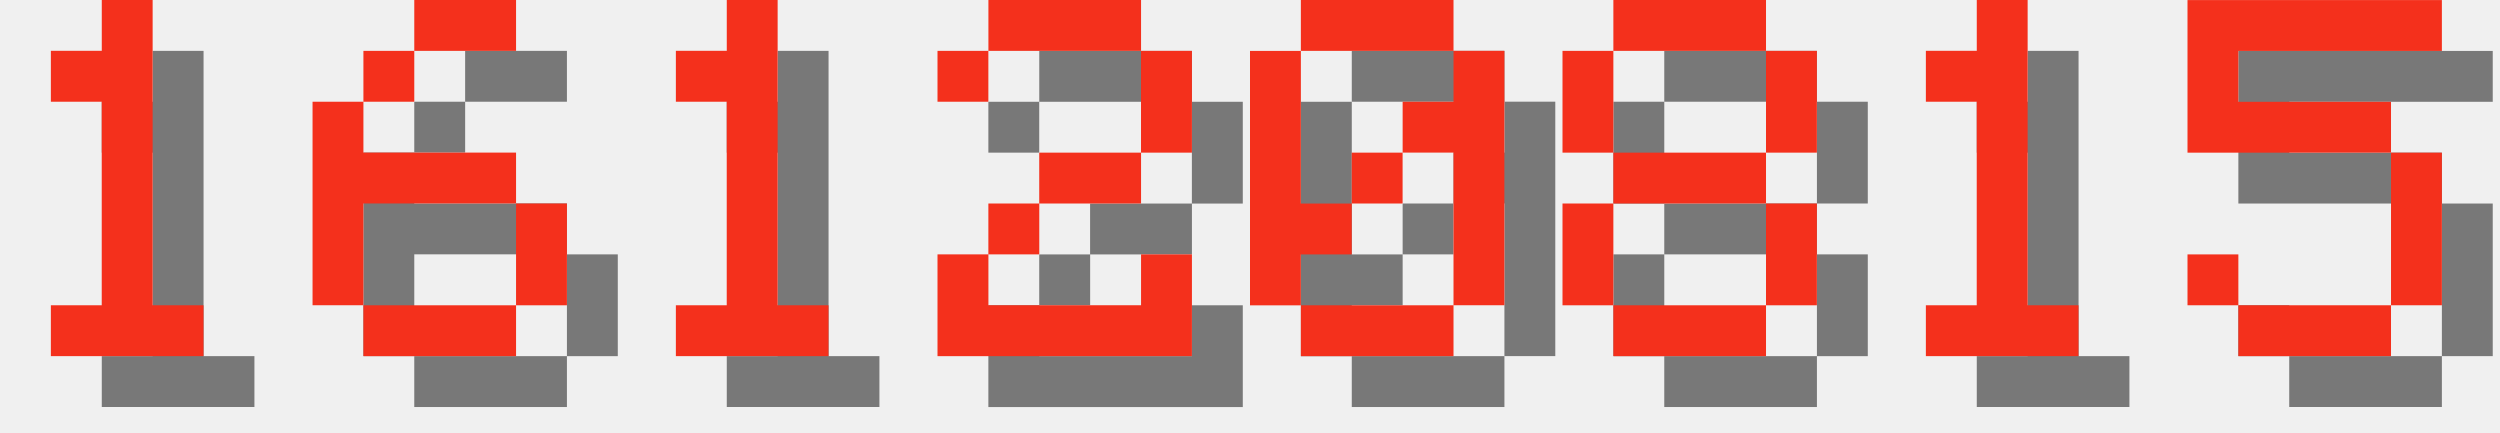
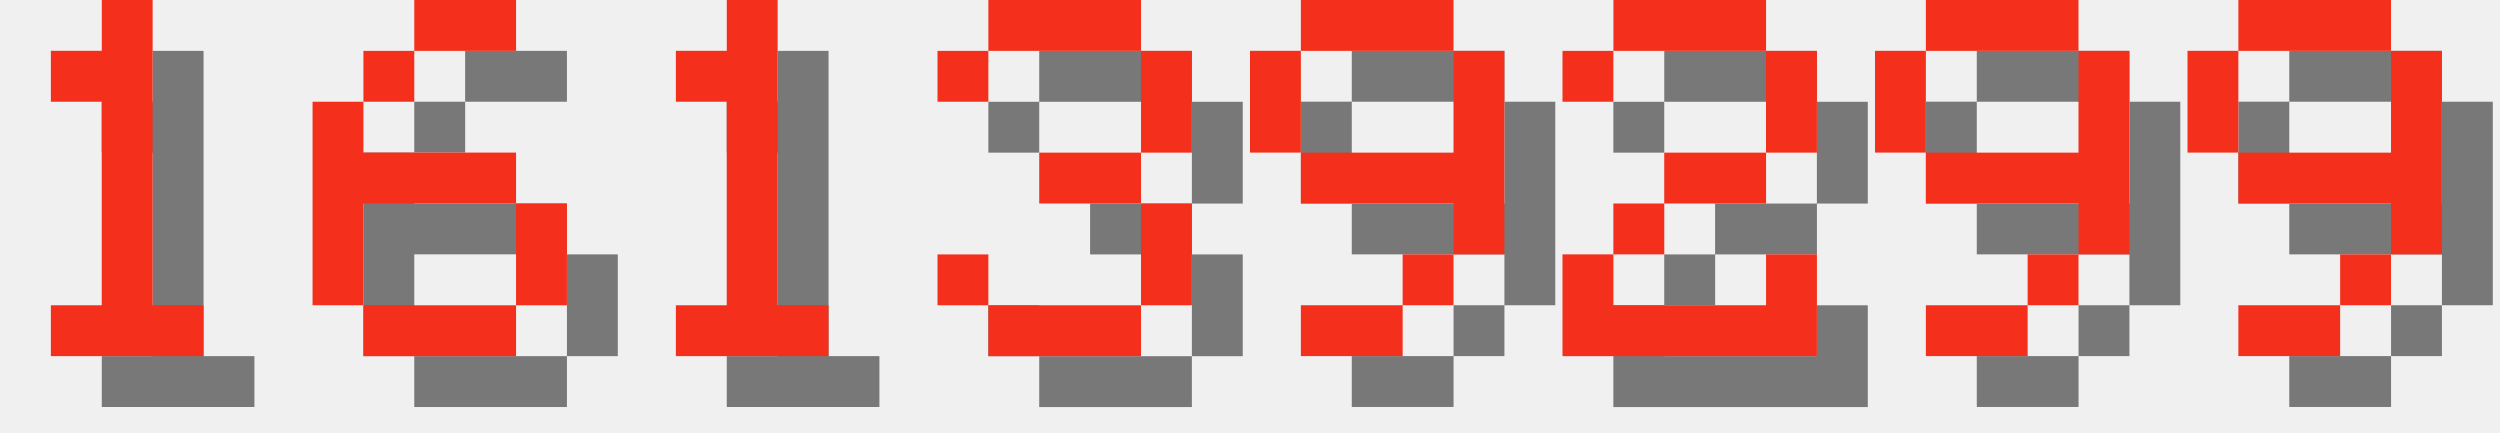
<svg xmlns="http://www.w3.org/2000/svg" version="1.1" width="208.0" height="36">
  <style>
        .text-foreground {
            fill: #F4301C;
        }
        .text-shadow {
            fill: #000000;
            fill-opacity: 0.5;
        }
    </style>
  <g class="digit" id="digit_1" transform="translate(0.0, 0), scale(4)">
    <path id="digit_1_shadow" class="text-shadow" d="m2.117 2.117v1.058h1.058v4.233h-1.058v1.058h3.175v-1.058h-1.058v-6.35h-1.058v1.058h-1.058z" fill-opacity=".5" style="paint-order:stroke fill markers" />
    <path id="digit_1_fg" class="text-foreground" d="m1.058 1.058v1.058h1.058v4.233h-1.058v1.058h3.175v-1.058h-1.058v-6.35h-1.058v1.058h-1.058z" fill="#fff" style="paint-order:stroke fill markers" />
  </g>
  <g class="digit" id="digit_6" transform="translate(26.0, 0), scale(4)">
    <path id="digit_6_shadow" class="text-shadow" d="m3.175 1.058v1.058h2.117v-1.058h-2.117zm0 1.058h-1.058v1.058h1.058v-1.058zm-1.058 1.058h-1.058v4.233h1.058v-2.117h3.175v-1.058h-3.175v-1.058zm3.175 2.117v2.117h1.058v-2.117h-1.058zm0 2.117h-3.175v1.058h3.175v-1.058z" fill-opacity=".5" style="paint-order:stroke fill markers" />
    <path id="digit_6_fg" class="text-foreground" d="m2.117 0v1.058h2.117v-1.058h-2.117zm0 1.058h-1.058v1.058h1.058v-1.058zm-1.058 1.058h-1.058v4.233h1.058v-2.117h3.175v-1.058h-3.175v-1.058zm3.175 2.117v2.117h1.058v-2.117h-1.058zm0 2.117h-3.175v1.058h3.175v-1.058z" fill="#fff" style="paint-order:stroke fill markers" />
  </g>
  <g class="digit" id="digit_1" transform="translate(52.0, 0), scale(4)">
    <path id="digit_1_shadow" class="text-shadow" d="m2.117 2.117v1.058h1.058v4.233h-1.058v1.058h3.175v-1.058h-1.058v-6.35h-1.058v1.058h-1.058z" fill-opacity=".5" style="paint-order:stroke fill markers" />
    <path id="digit_1_fg" class="text-foreground" d="m1.058 1.058v1.058h1.058v4.233h-1.058v1.058h3.175v-1.058h-1.058v-6.35h-1.058v1.058h-1.058z" fill="#fff" style="paint-order:stroke fill markers" />
  </g>
-   <g class="digit" id="digit_2" transform="translate(78.0, 0), scale(4)">
+   <g class="digit" id="digit_3" transform="translate(78.0, 0), scale(4)">
+     <path id="digit_3_shadow" class="text-shadow" d="m1.058 2.117v1.058h1.058v-1.058h3.175v2.117h-2.117v1.058h2.117v2.117h-3.175v-1.058h-1.058v1.058h1.058v1.058h3.175v-1.058h1.058v-2.117h-1.058v-1.058h1.058v-2.117h-1.058v-1.058h-3.175v1.058h-1.058z" fill-opacity=".5" style="paint-order:stroke fill markers" />
+     <path id="digit_3_fg" class="text-foreground" d="m0 1.058v1.058h1.058v-1.058h3.175v2.117h-2.117v1.058h2.117v2.117h-3.175v-1.058h-1.058v1.058h1.058v1.058h3.175v-1.058h1.058v-2.117h-1.058v-1.058h1.058v-2.117h-1.058v-1.058h-3.175v1.058h-1.058z" fill="#fff" style="paint-order:stroke fill markers" />
+   </g>
+   <g class="digit" id="digit_9" transform="translate(104.0, 0), scale(4)">
+     <path id="digit_9_shadow" class="text-shadow" d="m2.117 1.058v1.058h3.175v-1.058h-3.175zm3.175 1.058v2.117h-3.175v1.058h3.175v1.058h1.058v-4.233h-1.058zm0 4.233h-1.058v1.058h1.058v-1.058zm-1.058 1.058h-2.117v1.058h2.117v-1.058zm-2.117-3.175v-2.117h-1.058v2.117h1.058z" fill-opacity=".5" style="paint-order:stroke fill markers" />
+     <path id="digit_9_fg" class="text-foreground" d="m1.058 0v1.058h3.175v-1.058h-3.175zm3.175 1.058v2.117h-3.175v1.058h3.175v1.058h1.058v-4.233h-1.058zm0 4.233h-1.058v1.058h1.058v-1.058zm-1.058 1.058h-2.117v1.058h2.117v-1.058zm-2.117-3.175v-2.117h-1.058v2.117h1.058z" fill="#fff" style="paint-order:stroke fill markers" />
+   </g>
+   <g class="digit" id="digit_2" transform="translate(130.0, 0), scale(4)">
    <path id="digit_2_shadow" class="text-shadow" d="m1.058 2.117v1.058h1.058v-1.058h3.175v2.117h-2.117v1.058h-1.058v1.058h-1.058v2.117h5.292v-2.117h-1.058v1.058h-3.175v-1.058h1.058v-1.058h2.117v-1.058h1.058v-2.117h-1.058v-1.058h-3.175v1.058h-1.058z" fill-opacity=".5" style="paint-order:stroke fill markers" />
    <path id="digit_2_fg" class="text-foreground" d="m0 1.058v1.058h1.058v-1.058h3.175v2.117h-2.117v1.058h-1.058v1.058h-1.058v2.117h5.292v-2.117h-1.058v1.058h-3.175v-1.058h1.058v-1.058h2.117v-1.058h1.058v-2.117h-1.058v-1.058h-3.175v1.058h-1.058z" fill="#fff" style="paint-order:stroke fill markers" />
  </g>
-   <g class="digit" id="digit_0" transform="translate(104.0, 0), scale(4)">
-     <path id="digit_0_shadow" class="text-shadow" d="m2.117 1.058v1.058h3.175v-1.058h-3.175zm3.175 1.058v1.058h-1.058v1.058h1.058v3.175h1.058v-5.292h-1.058zm0 5.292h-3.175v1.058h3.175v-1.058zm-3.175 0v-1.058h1.058v-1.058h-1.058v-3.175h-1.058v5.292h1.058zm1.058-2.117h1.058v-1.058h-1.058v1.058z" fill-opacity=".5" style="paint-order:stroke fill markers" />
-     <path id="digit_0_fg" class="text-foreground" d="m1.058 0v1.058h3.175v-1.058h-3.175zm3.175 1.058v1.058h-1.058v1.058h1.058v3.175h1.058v-5.292h-1.058zm0 5.292h-3.175v1.058h3.175v-1.058zm-3.175 0v-1.058h1.058v-1.058h-1.058v-3.175h-1.058v5.292h1.058zm1.058-2.117h1.058v-1.058h-1.058v1.058z" fill="#fff" style="paint-order:stroke fill markers" />
+   <g class="digit" id="digit_9" transform="translate(156.0, 0), scale(4)">
+     <path id="digit_9_shadow" class="text-shadow" d="m2.117 1.058v1.058h3.175v-1.058h-3.175zm3.175 1.058v2.117h-3.175v1.058h3.175v1.058h1.058v-4.233h-1.058zm0 4.233h-1.058v1.058h1.058v-1.058zm-1.058 1.058h-2.117v1.058h2.117v-1.058zm-2.117-3.175v-2.117h-1.058v2.117h1.058z" fill-opacity=".5" style="paint-order:stroke fill markers" />
+     <path id="digit_9_fg" class="text-foreground" d="m1.058 0v1.058h3.175v-1.058h-3.175zm3.175 1.058v2.117h-3.175v1.058h3.175v1.058h1.058v-4.233h-1.058zm0 4.233h-1.058v1.058h1.058v-1.058zm-1.058 1.058h-2.117v1.058h2.117v-1.058zm-2.117-3.175v-2.117h-1.058v2.117h1.058z" fill="#fff" style="paint-order:stroke fill markers" />
  </g>
-   <g class="digit" id="digit_8" transform="translate(130.0, 0), scale(4)">
-     <path id="digit_8_shadow" class="text-shadow" d="m2.117 1.058v1.058h3.175v-1.058h-3.175zm3.175 1.058v2.117h1.058v-2.117h-1.058zm0 2.117h-3.175v1.058h3.175v-1.058zm0 1.058v2.117h1.058v-2.117h-1.058zm0 2.117h-3.175v1.058h3.175v-1.058zm-3.175 0v-2.117h-1.058v2.117h1.058zm0-3.175v-2.117h-1.058v2.117h1.058z" fill-opacity=".5" style="paint-order:stroke fill markers" />
-     <path id="digit_8_fg" class="text-foreground" d="m1.058 0v1.058h3.175v-1.058h-3.175zm3.175 1.058v2.117h1.058v-2.117h-1.058zm0 2.117h-3.175v1.058h3.175v-1.058zm0 1.058v2.117h1.058v-2.117h-1.058zm0 2.117h-3.175v1.058h3.175v-1.058zm-3.175 0v-2.117h-1.058v2.117h1.058zm0-3.175v-2.117h-1.058v2.117h1.058z" fill="#fff" style="paint-order:stroke fill markers" />
-   </g>
-   <g class="digit" id="digit_1" transform="translate(156.0, 0), scale(4)">
-     <path id="digit_1_shadow" class="text-shadow" d="m2.117 2.117v1.058h1.058v4.233h-1.058v1.058h3.175v-1.058h-1.058v-6.35h-1.058v1.058h-1.058z" fill-opacity=".5" style="paint-order:stroke fill markers" />
-     <path id="digit_1_fg" class="text-foreground" d="m1.058 1.058v1.058h1.058v4.233h-1.058v1.058h3.175v-1.058h-1.058v-6.35h-1.058v1.058h-1.058z" fill="#fff" style="paint-order:stroke fill markers" />
-   </g>
-   <g class="digit" id="digit_5" transform="translate(182.0, 0), scale(4)">
-     <path id="digit_5_shadow" class="text-shadow" d="m1.058 1.058v3.175h4.233v3.175h-3.175v-1.058h-1.058v1.058h1.058v1.058h3.175v-1.058h1.058v-3.175h-1.058v-1.058h-3.175v-1.058h4.233v-1.058h-5.292z" fill-opacity=".5" style="paint-order:stroke fill markers" />
-     <path id="digit_5_fg" class="text-foreground" d="m0 0v3.175h4.233v3.175h-3.175v-1.058h-1.058v1.058h1.058v1.058h3.175v-1.058h1.058v-3.175h-1.058v-1.058h-3.175v-1.058h4.233v-1.058h-5.292z" fill="#fff" style="paint-order:stroke fill markers" />
+   <g class="digit" id="digit_9" transform="translate(182.0, 0), scale(4)">
+     <path id="digit_9_shadow" class="text-shadow" d="m2.117 1.058v1.058h3.175v-1.058h-3.175zm3.175 1.058v2.117h-3.175v1.058h3.175v1.058h1.058v-4.233h-1.058zm0 4.233h-1.058v1.058h1.058v-1.058zm-1.058 1.058h-2.117v1.058h2.117v-1.058zm-2.117-3.175v-2.117h-1.058v2.117h1.058z" fill-opacity=".5" style="paint-order:stroke fill markers" />
+     <path id="digit_9_fg" class="text-foreground" d="m1.058 0v1.058h3.175v-1.058h-3.175zm3.175 1.058v2.117h-3.175v1.058h3.175v1.058h1.058v-4.233h-1.058zm0 4.233h-1.058v1.058h1.058v-1.058zm-1.058 1.058h-2.117v1.058h2.117v-1.058zm-2.117-3.175v-2.117h-1.058v2.117h1.058z" fill="#fff" style="paint-order:stroke fill markers" />
  </g>
</svg>
